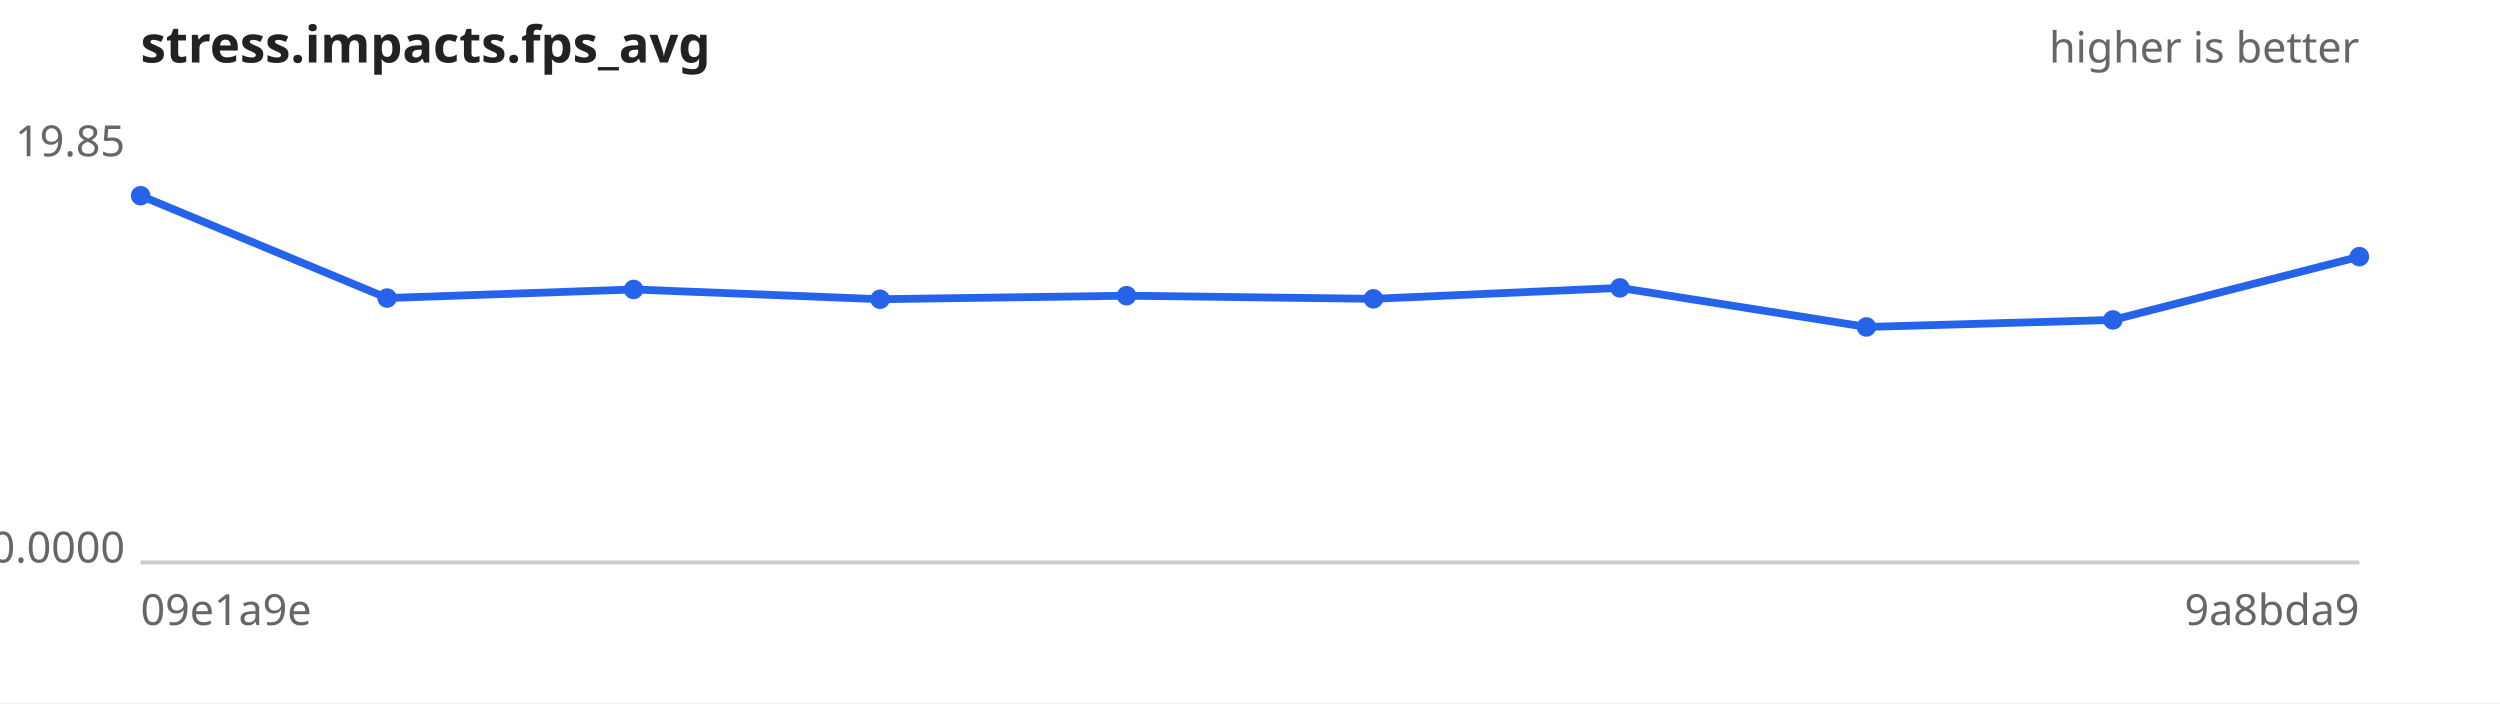
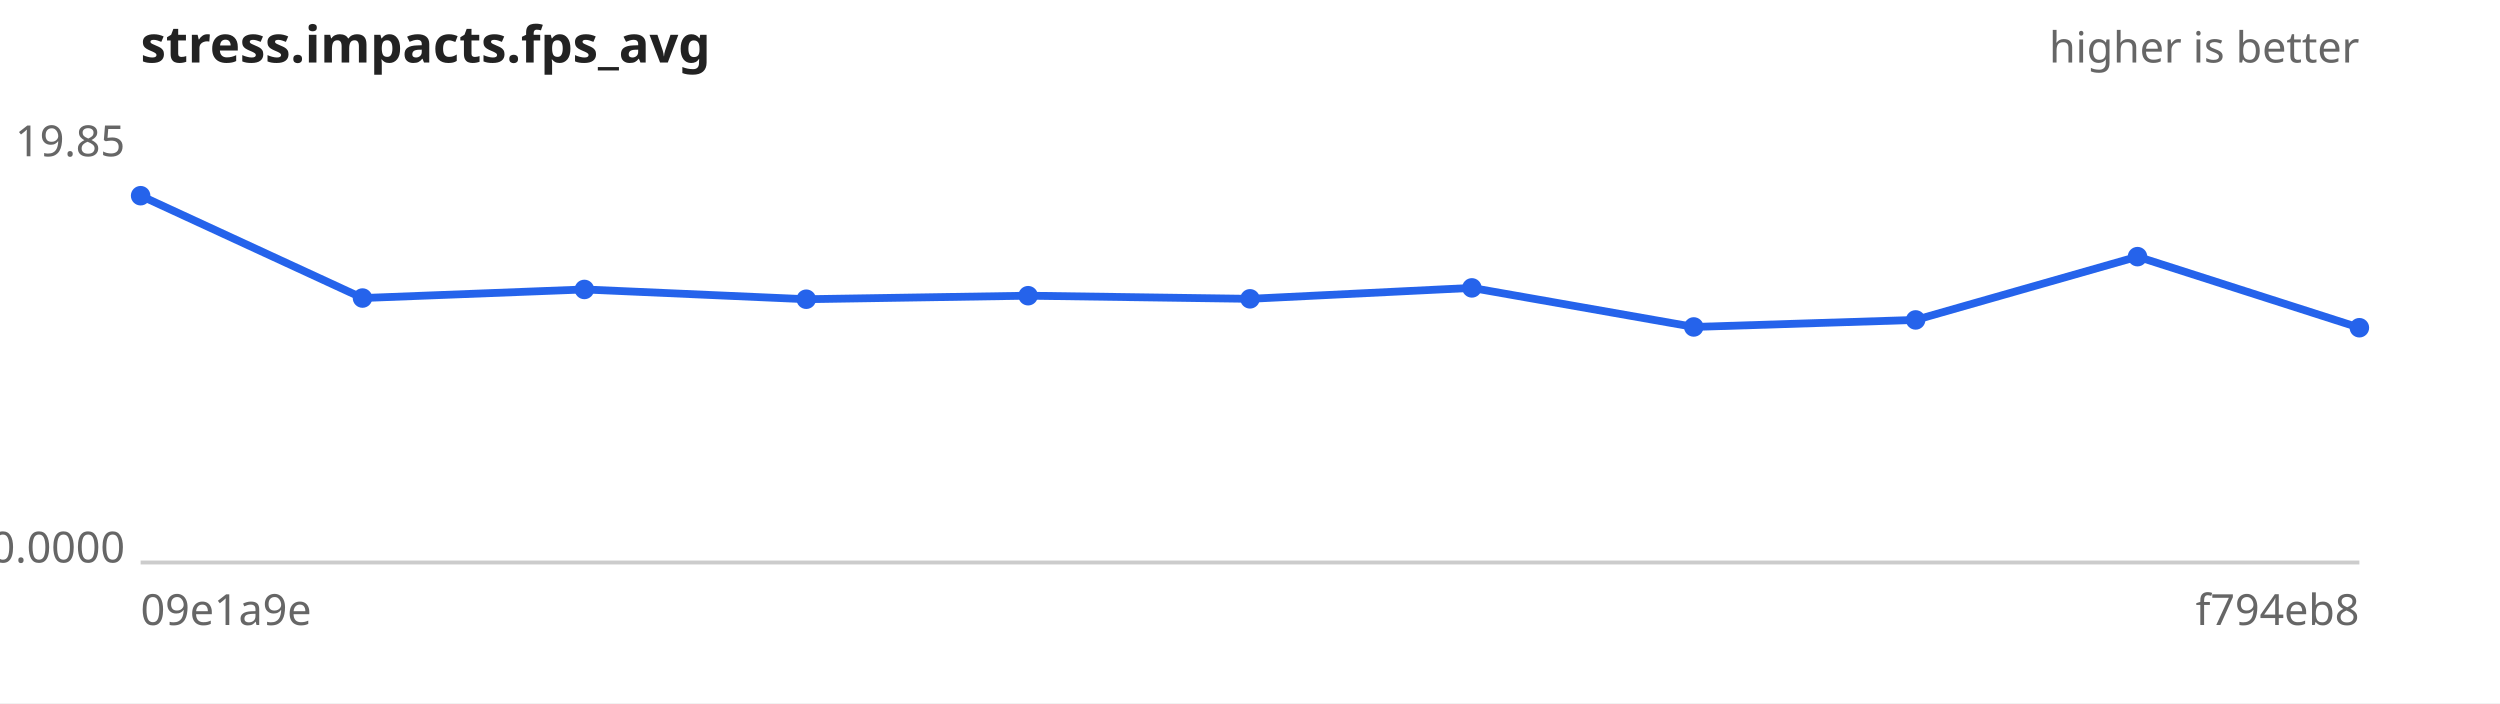
<svg xmlns="http://www.w3.org/2000/svg" width="640" height="180" viewBox="0 0 640 180" font-family="sans-serif" font-size="11">
  <rect width="640" height="180" fill="#ffffff" />
  <text x="36" y="16" font-size="13" font-weight="bold" fill="#222">stress.impacts.fps_avg</text>
  <text x="604" y="16" text-anchor="end" fill="#666">higher is better</text>
  <line x1="36" y1="144" x2="604" y2="144" stroke="#ccc" />
  <text x="32" y="40.0" text-anchor="end" fill="#666">19.85</text>
  <text x="32" y="144.0" text-anchor="end" fill="#666">0.0000</text>
  <text x="36" y="160" fill="#666">09e1a9e</text>
-   <text x="604" y="160" text-anchor="end" fill="#666">9a8bda9</text>
-   <path d="M36.0,50.1 L99.1,76.3 L162.2,74.1 L225.3,76.6 L288.4,75.7 L351.6,76.5 L414.7,73.7 L477.8,83.7 L540.9,81.9 L604.0,65.7" fill="none" stroke="#2563eb" stroke-width="2" />
+   <text x="604" y="160" text-anchor="end" fill="#666">f794eb8</text>
+   <path d="M36.0,50.1 L92.8,76.3 L149.6,74.1 L206.4,76.6 L263.2,75.7 L320.0,76.5 L376.8,73.7 L433.6,83.7 L490.4,81.9 L547.2,65.7 L604.0,83.9" fill="none" stroke="#2563eb" stroke-width="2" />
  <g fill="#2563eb">
    <circle cx="36.0" cy="50.1" r="2.5" />
-     <circle cx="99.1" cy="76.3" r="2.5" />
-     <circle cx="162.2" cy="74.1" r="2.5" />
-     <circle cx="225.3" cy="76.6" r="2.5" />
-     <circle cx="288.4" cy="75.7" r="2.5" />
-     <circle cx="351.6" cy="76.5" r="2.5" />
-     <circle cx="414.7" cy="73.7" r="2.5" />
-     <circle cx="477.8" cy="83.7" r="2.5" />
-     <circle cx="540.9" cy="81.9" r="2.5" />
-     <circle cx="604.0" cy="65.7" r="2.5" />
+     <circle cx="92.8" cy="76.3" r="2.5" />
+     <circle cx="149.6" cy="74.1" r="2.5" />
+     <circle cx="206.4" cy="76.6" r="2.5" />
+     <circle cx="263.2" cy="75.7" r="2.5" />
+     <circle cx="320.0" cy="76.5" r="2.5" />
+     <circle cx="376.8" cy="73.7" r="2.5" />
+     <circle cx="433.6" cy="83.7" r="2.5" />
+     <circle cx="490.4" cy="81.9" r="2.5" />
+     <circle cx="547.2" cy="65.7" r="2.5" />
+     <circle cx="604.0" cy="83.9" r="2.5" />
  </g>
</svg>
